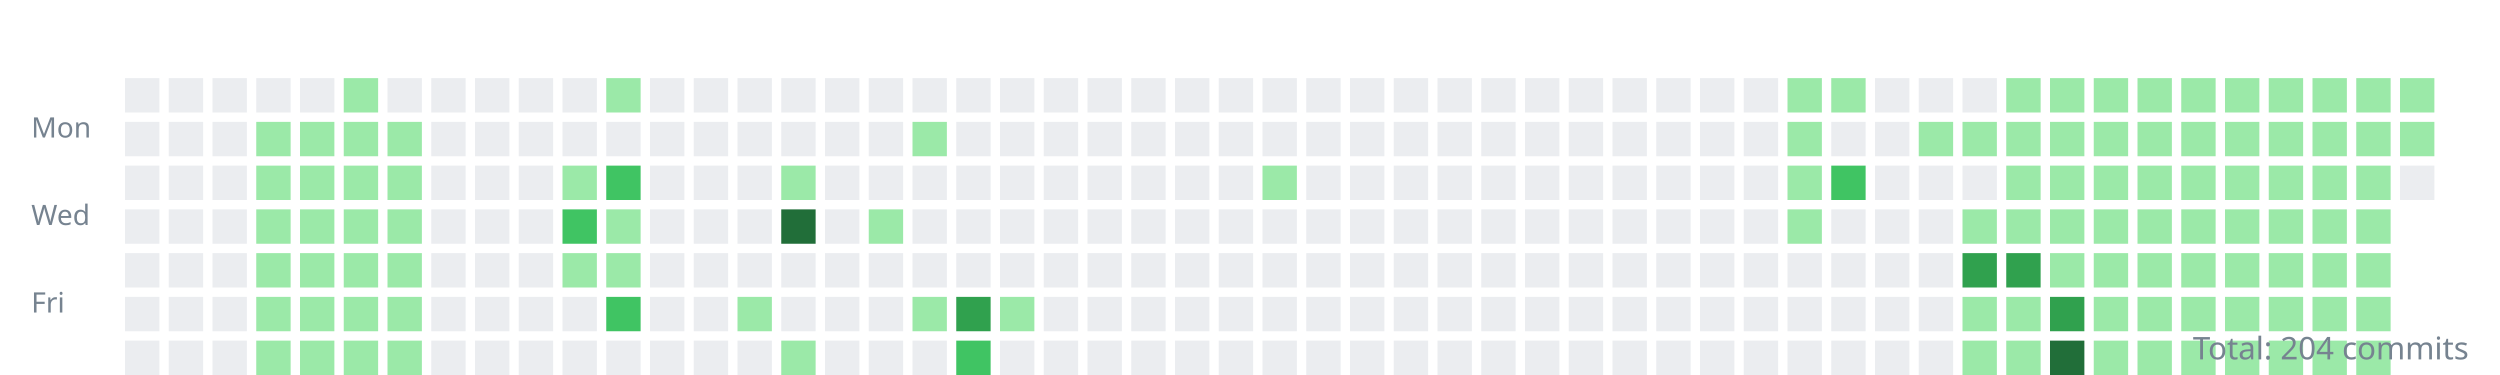
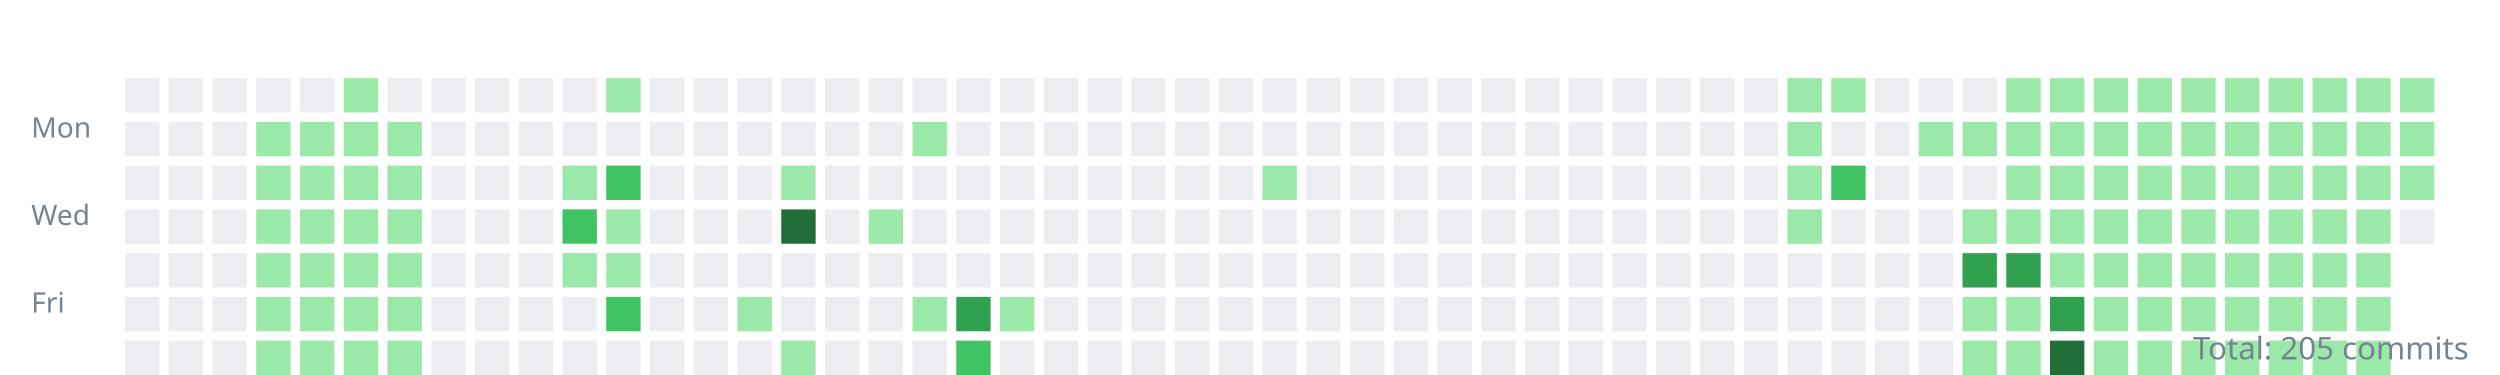
<svg xmlns="http://www.w3.org/2000/svg" width="800" height="120">
  <style>.day{outline:1px solid rgba(27,31,35,0.06);}text{font:9px sans-serif;fill:#768390;}</style>
  <g transform="translate(10,10)">
    <text y="34">Mon</text>
    <text y="62">Wed</text>
    <text y="90">Fri</text>
    <rect class="day" width="11" height="11" x="30" y="15" fill="#ebedf0" />
    <rect class="day" width="11" height="11" x="30" y="29" fill="#ebedf0" />
    <rect class="day" width="11" height="11" x="30" y="43" fill="#ebedf0" />
    <rect class="day" width="11" height="11" x="30" y="57" fill="#ebedf0" />
    <rect class="day" width="11" height="11" x="30" y="71" fill="#ebedf0" />
    <rect class="day" width="11" height="11" x="30" y="85" fill="#ebedf0" />
    <rect class="day" width="11" height="11" x="30" y="99" fill="#ebedf0" />
    <rect class="day" width="11" height="11" x="44" y="15" fill="#ebedf0" />
    <rect class="day" width="11" height="11" x="44" y="29" fill="#ebedf0" />
    <rect class="day" width="11" height="11" x="44" y="43" fill="#ebedf0" />
    <rect class="day" width="11" height="11" x="44" y="57" fill="#ebedf0" />
    <rect class="day" width="11" height="11" x="44" y="71" fill="#ebedf0" />
    <rect class="day" width="11" height="11" x="44" y="85" fill="#ebedf0" />
    <rect class="day" width="11" height="11" x="44" y="99" fill="#ebedf0" />
    <rect class="day" width="11" height="11" x="58" y="15" fill="#ebedf0" />
    <rect class="day" width="11" height="11" x="58" y="29" fill="#ebedf0" />
    <rect class="day" width="11" height="11" x="58" y="43" fill="#ebedf0" />
    <rect class="day" width="11" height="11" x="58" y="57" fill="#ebedf0" />
    <rect class="day" width="11" height="11" x="58" y="71" fill="#ebedf0" />
    <rect class="day" width="11" height="11" x="58" y="85" fill="#ebedf0" />
    <rect class="day" width="11" height="11" x="58" y="99" fill="#ebedf0" />
    <rect class="day" width="11" height="11" x="72" y="15" fill="#ebedf0" />
    <rect class="day" width="11" height="11" x="72" y="29" fill="#9be9a8" />
    <rect class="day" width="11" height="11" x="72" y="43" fill="#9be9a8" />
    <rect class="day" width="11" height="11" x="72" y="57" fill="#9be9a8" />
    <rect class="day" width="11" height="11" x="72" y="71" fill="#9be9a8" />
    <rect class="day" width="11" height="11" x="72" y="85" fill="#9be9a8" />
    <rect class="day" width="11" height="11" x="72" y="99" fill="#9be9a8" />
    <rect class="day" width="11" height="11" x="86" y="15" fill="#ebedf0" />
    <rect class="day" width="11" height="11" x="86" y="29" fill="#9be9a8" />
    <rect class="day" width="11" height="11" x="86" y="43" fill="#9be9a8" />
    <rect class="day" width="11" height="11" x="86" y="57" fill="#9be9a8" />
    <rect class="day" width="11" height="11" x="86" y="71" fill="#9be9a8" />
    <rect class="day" width="11" height="11" x="86" y="85" fill="#9be9a8" />
    <rect class="day" width="11" height="11" x="86" y="99" fill="#9be9a8" />
    <rect class="day" width="11" height="11" x="100" y="15" fill="#9be9a8" />
    <rect class="day" width="11" height="11" x="100" y="29" fill="#9be9a8" />
    <rect class="day" width="11" height="11" x="100" y="43" fill="#9be9a8" />
    <rect class="day" width="11" height="11" x="100" y="57" fill="#9be9a8" />
    <rect class="day" width="11" height="11" x="100" y="71" fill="#9be9a8" />
    <rect class="day" width="11" height="11" x="100" y="85" fill="#9be9a8" />
    <rect class="day" width="11" height="11" x="100" y="99" fill="#9be9a8" />
    <rect class="day" width="11" height="11" x="114" y="15" fill="#ebedf0" />
    <rect class="day" width="11" height="11" x="114" y="29" fill="#9be9a8" />
    <rect class="day" width="11" height="11" x="114" y="43" fill="#9be9a8" />
    <rect class="day" width="11" height="11" x="114" y="57" fill="#9be9a8" />
    <rect class="day" width="11" height="11" x="114" y="71" fill="#9be9a8" />
    <rect class="day" width="11" height="11" x="114" y="85" fill="#9be9a8" />
    <rect class="day" width="11" height="11" x="114" y="99" fill="#9be9a8" />
    <rect class="day" width="11" height="11" x="128" y="15" fill="#ebedf0" />
    <rect class="day" width="11" height="11" x="128" y="29" fill="#ebedf0" />
    <rect class="day" width="11" height="11" x="128" y="43" fill="#ebedf0" />
    <rect class="day" width="11" height="11" x="128" y="57" fill="#ebedf0" />
    <rect class="day" width="11" height="11" x="128" y="71" fill="#ebedf0" />
    <rect class="day" width="11" height="11" x="128" y="85" fill="#ebedf0" />
    <rect class="day" width="11" height="11" x="128" y="99" fill="#ebedf0" />
    <rect class="day" width="11" height="11" x="142" y="15" fill="#ebedf0" />
    <rect class="day" width="11" height="11" x="142" y="29" fill="#ebedf0" />
    <rect class="day" width="11" height="11" x="142" y="43" fill="#ebedf0" />
    <rect class="day" width="11" height="11" x="142" y="57" fill="#ebedf0" />
    <rect class="day" width="11" height="11" x="142" y="71" fill="#ebedf0" />
    <rect class="day" width="11" height="11" x="142" y="85" fill="#ebedf0" />
    <rect class="day" width="11" height="11" x="142" y="99" fill="#ebedf0" />
    <rect class="day" width="11" height="11" x="156" y="15" fill="#ebedf0" />
    <rect class="day" width="11" height="11" x="156" y="29" fill="#ebedf0" />
    <rect class="day" width="11" height="11" x="156" y="43" fill="#ebedf0" />
    <rect class="day" width="11" height="11" x="156" y="57" fill="#ebedf0" />
    <rect class="day" width="11" height="11" x="156" y="71" fill="#ebedf0" />
    <rect class="day" width="11" height="11" x="156" y="85" fill="#ebedf0" />
    <rect class="day" width="11" height="11" x="156" y="99" fill="#ebedf0" />
    <rect class="day" width="11" height="11" x="170" y="15" fill="#ebedf0" />
    <rect class="day" width="11" height="11" x="170" y="29" fill="#ebedf0" />
    <rect class="day" width="11" height="11" x="170" y="43" fill="#9be9a8" />
    <rect class="day" width="11" height="11" x="170" y="57" fill="#40c463" />
    <rect class="day" width="11" height="11" x="170" y="71" fill="#9be9a8" />
    <rect class="day" width="11" height="11" x="170" y="85" fill="#ebedf0" />
    <rect class="day" width="11" height="11" x="170" y="99" fill="#ebedf0" />
    <rect class="day" width="11" height="11" x="184" y="15" fill="#9be9a8" />
    <rect class="day" width="11" height="11" x="184" y="29" fill="#ebedf0" />
    <rect class="day" width="11" height="11" x="184" y="43" fill="#40c463" />
    <rect class="day" width="11" height="11" x="184" y="57" fill="#9be9a8" />
    <rect class="day" width="11" height="11" x="184" y="71" fill="#9be9a8" />
    <rect class="day" width="11" height="11" x="184" y="85" fill="#40c463" />
    <rect class="day" width="11" height="11" x="184" y="99" fill="#ebedf0" />
    <rect class="day" width="11" height="11" x="198" y="15" fill="#ebedf0" />
    <rect class="day" width="11" height="11" x="198" y="29" fill="#ebedf0" />
    <rect class="day" width="11" height="11" x="198" y="43" fill="#ebedf0" />
    <rect class="day" width="11" height="11" x="198" y="57" fill="#ebedf0" />
    <rect class="day" width="11" height="11" x="198" y="71" fill="#ebedf0" />
    <rect class="day" width="11" height="11" x="198" y="85" fill="#ebedf0" />
    <rect class="day" width="11" height="11" x="198" y="99" fill="#ebedf0" />
    <rect class="day" width="11" height="11" x="212" y="15" fill="#ebedf0" />
    <rect class="day" width="11" height="11" x="212" y="29" fill="#ebedf0" />
    <rect class="day" width="11" height="11" x="212" y="43" fill="#ebedf0" />
    <rect class="day" width="11" height="11" x="212" y="57" fill="#ebedf0" />
    <rect class="day" width="11" height="11" x="212" y="71" fill="#ebedf0" />
    <rect class="day" width="11" height="11" x="212" y="85" fill="#ebedf0" />
    <rect class="day" width="11" height="11" x="212" y="99" fill="#ebedf0" />
    <rect class="day" width="11" height="11" x="226" y="15" fill="#ebedf0" />
    <rect class="day" width="11" height="11" x="226" y="29" fill="#ebedf0" />
    <rect class="day" width="11" height="11" x="226" y="43" fill="#ebedf0" />
    <rect class="day" width="11" height="11" x="226" y="57" fill="#ebedf0" />
    <rect class="day" width="11" height="11" x="226" y="71" fill="#ebedf0" />
    <rect class="day" width="11" height="11" x="226" y="85" fill="#9be9a8" />
    <rect class="day" width="11" height="11" x="226" y="99" fill="#ebedf0" />
    <rect class="day" width="11" height="11" x="240" y="15" fill="#ebedf0" />
    <rect class="day" width="11" height="11" x="240" y="29" fill="#ebedf0" />
    <rect class="day" width="11" height="11" x="240" y="43" fill="#9be9a8" />
    <rect class="day" width="11" height="11" x="240" y="57" fill="#216e39" />
    <rect class="day" width="11" height="11" x="240" y="71" fill="#ebedf0" />
    <rect class="day" width="11" height="11" x="240" y="85" fill="#ebedf0" />
    <rect class="day" width="11" height="11" x="240" y="99" fill="#9be9a8" />
    <rect class="day" width="11" height="11" x="254" y="15" fill="#ebedf0" />
    <rect class="day" width="11" height="11" x="254" y="29" fill="#ebedf0" />
    <rect class="day" width="11" height="11" x="254" y="43" fill="#ebedf0" />
    <rect class="day" width="11" height="11" x="254" y="57" fill="#ebedf0" />
    <rect class="day" width="11" height="11" x="254" y="71" fill="#ebedf0" />
    <rect class="day" width="11" height="11" x="254" y="85" fill="#ebedf0" />
    <rect class="day" width="11" height="11" x="254" y="99" fill="#ebedf0" />
    <rect class="day" width="11" height="11" x="268" y="15" fill="#ebedf0" />
    <rect class="day" width="11" height="11" x="268" y="29" fill="#ebedf0" />
    <rect class="day" width="11" height="11" x="268" y="43" fill="#ebedf0" />
    <rect class="day" width="11" height="11" x="268" y="57" fill="#9be9a8" />
    <rect class="day" width="11" height="11" x="268" y="71" fill="#ebedf0" />
    <rect class="day" width="11" height="11" x="268" y="85" fill="#ebedf0" />
    <rect class="day" width="11" height="11" x="268" y="99" fill="#ebedf0" />
    <rect class="day" width="11" height="11" x="282" y="15" fill="#ebedf0" />
    <rect class="day" width="11" height="11" x="282" y="29" fill="#9be9a8" />
    <rect class="day" width="11" height="11" x="282" y="43" fill="#ebedf0" />
    <rect class="day" width="11" height="11" x="282" y="57" fill="#ebedf0" />
    <rect class="day" width="11" height="11" x="282" y="71" fill="#ebedf0" />
    <rect class="day" width="11" height="11" x="282" y="85" fill="#9be9a8" />
    <rect class="day" width="11" height="11" x="282" y="99" fill="#ebedf0" />
    <rect class="day" width="11" height="11" x="296" y="15" fill="#ebedf0" />
    <rect class="day" width="11" height="11" x="296" y="29" fill="#ebedf0" />
    <rect class="day" width="11" height="11" x="296" y="43" fill="#ebedf0" />
    <rect class="day" width="11" height="11" x="296" y="57" fill="#ebedf0" />
    <rect class="day" width="11" height="11" x="296" y="71" fill="#ebedf0" />
    <rect class="day" width="11" height="11" x="296" y="85" fill="#30a14e" />
    <rect class="day" width="11" height="11" x="296" y="99" fill="#40c463" />
    <rect class="day" width="11" height="11" x="310" y="15" fill="#ebedf0" />
    <rect class="day" width="11" height="11" x="310" y="29" fill="#ebedf0" />
    <rect class="day" width="11" height="11" x="310" y="43" fill="#ebedf0" />
    <rect class="day" width="11" height="11" x="310" y="57" fill="#ebedf0" />
    <rect class="day" width="11" height="11" x="310" y="71" fill="#ebedf0" />
    <rect class="day" width="11" height="11" x="310" y="85" fill="#9be9a8" />
    <rect class="day" width="11" height="11" x="310" y="99" fill="#ebedf0" />
    <rect class="day" width="11" height="11" x="324" y="15" fill="#ebedf0" />
    <rect class="day" width="11" height="11" x="324" y="29" fill="#ebedf0" />
    <rect class="day" width="11" height="11" x="324" y="43" fill="#ebedf0" />
    <rect class="day" width="11" height="11" x="324" y="57" fill="#ebedf0" />
    <rect class="day" width="11" height="11" x="324" y="71" fill="#ebedf0" />
    <rect class="day" width="11" height="11" x="324" y="85" fill="#ebedf0" />
    <rect class="day" width="11" height="11" x="324" y="99" fill="#ebedf0" />
    <rect class="day" width="11" height="11" x="338" y="15" fill="#ebedf0" />
    <rect class="day" width="11" height="11" x="338" y="29" fill="#ebedf0" />
    <rect class="day" width="11" height="11" x="338" y="43" fill="#ebedf0" />
    <rect class="day" width="11" height="11" x="338" y="57" fill="#ebedf0" />
    <rect class="day" width="11" height="11" x="338" y="71" fill="#ebedf0" />
    <rect class="day" width="11" height="11" x="338" y="85" fill="#ebedf0" />
    <rect class="day" width="11" height="11" x="338" y="99" fill="#ebedf0" />
    <rect class="day" width="11" height="11" x="352" y="15" fill="#ebedf0" />
    <rect class="day" width="11" height="11" x="352" y="29" fill="#ebedf0" />
    <rect class="day" width="11" height="11" x="352" y="43" fill="#ebedf0" />
    <rect class="day" width="11" height="11" x="352" y="57" fill="#ebedf0" />
    <rect class="day" width="11" height="11" x="352" y="71" fill="#ebedf0" />
    <rect class="day" width="11" height="11" x="352" y="85" fill="#ebedf0" />
    <rect class="day" width="11" height="11" x="352" y="99" fill="#ebedf0" />
    <rect class="day" width="11" height="11" x="366" y="15" fill="#ebedf0" />
    <rect class="day" width="11" height="11" x="366" y="29" fill="#ebedf0" />
    <rect class="day" width="11" height="11" x="366" y="43" fill="#ebedf0" />
    <rect class="day" width="11" height="11" x="366" y="57" fill="#ebedf0" />
    <rect class="day" width="11" height="11" x="366" y="71" fill="#ebedf0" />
    <rect class="day" width="11" height="11" x="366" y="85" fill="#ebedf0" />
    <rect class="day" width="11" height="11" x="366" y="99" fill="#ebedf0" />
    <rect class="day" width="11" height="11" x="380" y="15" fill="#ebedf0" />
    <rect class="day" width="11" height="11" x="380" y="29" fill="#ebedf0" />
    <rect class="day" width="11" height="11" x="380" y="43" fill="#ebedf0" />
    <rect class="day" width="11" height="11" x="380" y="57" fill="#ebedf0" />
    <rect class="day" width="11" height="11" x="380" y="71" fill="#ebedf0" />
    <rect class="day" width="11" height="11" x="380" y="85" fill="#ebedf0" />
    <rect class="day" width="11" height="11" x="380" y="99" fill="#ebedf0" />
    <rect class="day" width="11" height="11" x="394" y="15" fill="#ebedf0" />
    <rect class="day" width="11" height="11" x="394" y="29" fill="#ebedf0" />
    <rect class="day" width="11" height="11" x="394" y="43" fill="#9be9a8" />
    <rect class="day" width="11" height="11" x="394" y="57" fill="#ebedf0" />
    <rect class="day" width="11" height="11" x="394" y="71" fill="#ebedf0" />
    <rect class="day" width="11" height="11" x="394" y="85" fill="#ebedf0" />
    <rect class="day" width="11" height="11" x="394" y="99" fill="#ebedf0" />
    <rect class="day" width="11" height="11" x="408" y="15" fill="#ebedf0" />
    <rect class="day" width="11" height="11" x="408" y="29" fill="#ebedf0" />
    <rect class="day" width="11" height="11" x="408" y="43" fill="#ebedf0" />
    <rect class="day" width="11" height="11" x="408" y="57" fill="#ebedf0" />
    <rect class="day" width="11" height="11" x="408" y="71" fill="#ebedf0" />
    <rect class="day" width="11" height="11" x="408" y="85" fill="#ebedf0" />
    <rect class="day" width="11" height="11" x="408" y="99" fill="#ebedf0" />
    <rect class="day" width="11" height="11" x="422" y="15" fill="#ebedf0" />
    <rect class="day" width="11" height="11" x="422" y="29" fill="#ebedf0" />
    <rect class="day" width="11" height="11" x="422" y="43" fill="#ebedf0" />
    <rect class="day" width="11" height="11" x="422" y="57" fill="#ebedf0" />
    <rect class="day" width="11" height="11" x="422" y="71" fill="#ebedf0" />
    <rect class="day" width="11" height="11" x="422" y="85" fill="#ebedf0" />
    <rect class="day" width="11" height="11" x="422" y="99" fill="#ebedf0" />
    <rect class="day" width="11" height="11" x="436" y="15" fill="#ebedf0" />
    <rect class="day" width="11" height="11" x="436" y="29" fill="#ebedf0" />
    <rect class="day" width="11" height="11" x="436" y="43" fill="#ebedf0" />
    <rect class="day" width="11" height="11" x="436" y="57" fill="#ebedf0" />
    <rect class="day" width="11" height="11" x="436" y="71" fill="#ebedf0" />
    <rect class="day" width="11" height="11" x="436" y="85" fill="#ebedf0" />
    <rect class="day" width="11" height="11" x="436" y="99" fill="#ebedf0" />
    <rect class="day" width="11" height="11" x="450" y="15" fill="#ebedf0" />
    <rect class="day" width="11" height="11" x="450" y="29" fill="#ebedf0" />
    <rect class="day" width="11" height="11" x="450" y="43" fill="#ebedf0" />
    <rect class="day" width="11" height="11" x="450" y="57" fill="#ebedf0" />
    <rect class="day" width="11" height="11" x="450" y="71" fill="#ebedf0" />
    <rect class="day" width="11" height="11" x="450" y="85" fill="#ebedf0" />
    <rect class="day" width="11" height="11" x="450" y="99" fill="#ebedf0" />
    <rect class="day" width="11" height="11" x="464" y="15" fill="#ebedf0" />
    <rect class="day" width="11" height="11" x="464" y="29" fill="#ebedf0" />
    <rect class="day" width="11" height="11" x="464" y="43" fill="#ebedf0" />
    <rect class="day" width="11" height="11" x="464" y="57" fill="#ebedf0" />
    <rect class="day" width="11" height="11" x="464" y="71" fill="#ebedf0" />
    <rect class="day" width="11" height="11" x="464" y="85" fill="#ebedf0" />
    <rect class="day" width="11" height="11" x="464" y="99" fill="#ebedf0" />
    <rect class="day" width="11" height="11" x="478" y="15" fill="#ebedf0" />
    <rect class="day" width="11" height="11" x="478" y="29" fill="#ebedf0" />
    <rect class="day" width="11" height="11" x="478" y="43" fill="#ebedf0" />
    <rect class="day" width="11" height="11" x="478" y="57" fill="#ebedf0" />
    <rect class="day" width="11" height="11" x="478" y="71" fill="#ebedf0" />
    <rect class="day" width="11" height="11" x="478" y="85" fill="#ebedf0" />
    <rect class="day" width="11" height="11" x="478" y="99" fill="#ebedf0" />
    <rect class="day" width="11" height="11" x="492" y="15" fill="#ebedf0" />
    <rect class="day" width="11" height="11" x="492" y="29" fill="#ebedf0" />
    <rect class="day" width="11" height="11" x="492" y="43" fill="#ebedf0" />
    <rect class="day" width="11" height="11" x="492" y="57" fill="#ebedf0" />
    <rect class="day" width="11" height="11" x="492" y="71" fill="#ebedf0" />
    <rect class="day" width="11" height="11" x="492" y="85" fill="#ebedf0" />
    <rect class="day" width="11" height="11" x="492" y="99" fill="#ebedf0" />
    <rect class="day" width="11" height="11" x="506" y="15" fill="#ebedf0" />
    <rect class="day" width="11" height="11" x="506" y="29" fill="#ebedf0" />
    <rect class="day" width="11" height="11" x="506" y="43" fill="#ebedf0" />
    <rect class="day" width="11" height="11" x="506" y="57" fill="#ebedf0" />
    <rect class="day" width="11" height="11" x="506" y="71" fill="#ebedf0" />
    <rect class="day" width="11" height="11" x="506" y="85" fill="#ebedf0" />
    <rect class="day" width="11" height="11" x="506" y="99" fill="#ebedf0" />
    <rect class="day" width="11" height="11" x="520" y="15" fill="#ebedf0" />
    <rect class="day" width="11" height="11" x="520" y="29" fill="#ebedf0" />
    <rect class="day" width="11" height="11" x="520" y="43" fill="#ebedf0" />
    <rect class="day" width="11" height="11" x="520" y="57" fill="#ebedf0" />
    <rect class="day" width="11" height="11" x="520" y="71" fill="#ebedf0" />
    <rect class="day" width="11" height="11" x="520" y="85" fill="#ebedf0" />
    <rect class="day" width="11" height="11" x="520" y="99" fill="#ebedf0" />
    <rect class="day" width="11" height="11" x="534" y="15" fill="#ebedf0" />
    <rect class="day" width="11" height="11" x="534" y="29" fill="#ebedf0" />
    <rect class="day" width="11" height="11" x="534" y="43" fill="#ebedf0" />
    <rect class="day" width="11" height="11" x="534" y="57" fill="#ebedf0" />
    <rect class="day" width="11" height="11" x="534" y="71" fill="#ebedf0" />
    <rect class="day" width="11" height="11" x="534" y="85" fill="#ebedf0" />
    <rect class="day" width="11" height="11" x="534" y="99" fill="#ebedf0" />
    <rect class="day" width="11" height="11" x="548" y="15" fill="#ebedf0" />
    <rect class="day" width="11" height="11" x="548" y="29" fill="#ebedf0" />
    <rect class="day" width="11" height="11" x="548" y="43" fill="#ebedf0" />
    <rect class="day" width="11" height="11" x="548" y="57" fill="#ebedf0" />
    <rect class="day" width="11" height="11" x="548" y="71" fill="#ebedf0" />
    <rect class="day" width="11" height="11" x="548" y="85" fill="#ebedf0" />
    <rect class="day" width="11" height="11" x="548" y="99" fill="#ebedf0" />
    <rect class="day" width="11" height="11" x="562" y="15" fill="#9be9a8" />
    <rect class="day" width="11" height="11" x="562" y="29" fill="#9be9a8" />
    <rect class="day" width="11" height="11" x="562" y="43" fill="#9be9a8" />
    <rect class="day" width="11" height="11" x="562" y="57" fill="#9be9a8" />
    <rect class="day" width="11" height="11" x="562" y="71" fill="#ebedf0" />
    <rect class="day" width="11" height="11" x="562" y="85" fill="#ebedf0" />
    <rect class="day" width="11" height="11" x="562" y="99" fill="#ebedf0" />
    <rect class="day" width="11" height="11" x="576" y="15" fill="#9be9a8" />
    <rect class="day" width="11" height="11" x="576" y="29" fill="#ebedf0" />
    <rect class="day" width="11" height="11" x="576" y="43" fill="#40c463" />
    <rect class="day" width="11" height="11" x="576" y="57" fill="#ebedf0" />
    <rect class="day" width="11" height="11" x="576" y="71" fill="#ebedf0" />
    <rect class="day" width="11" height="11" x="576" y="85" fill="#ebedf0" />
    <rect class="day" width="11" height="11" x="576" y="99" fill="#ebedf0" />
    <rect class="day" width="11" height="11" x="590" y="15" fill="#ebedf0" />
    <rect class="day" width="11" height="11" x="590" y="29" fill="#ebedf0" />
    <rect class="day" width="11" height="11" x="590" y="43" fill="#ebedf0" />
    <rect class="day" width="11" height="11" x="590" y="57" fill="#ebedf0" />
    <rect class="day" width="11" height="11" x="590" y="71" fill="#ebedf0" />
    <rect class="day" width="11" height="11" x="590" y="85" fill="#ebedf0" />
    <rect class="day" width="11" height="11" x="590" y="99" fill="#ebedf0" />
    <rect class="day" width="11" height="11" x="604" y="15" fill="#ebedf0" />
    <rect class="day" width="11" height="11" x="604" y="29" fill="#9be9a8" />
    <rect class="day" width="11" height="11" x="604" y="43" fill="#ebedf0" />
    <rect class="day" width="11" height="11" x="604" y="57" fill="#ebedf0" />
    <rect class="day" width="11" height="11" x="604" y="71" fill="#ebedf0" />
    <rect class="day" width="11" height="11" x="604" y="85" fill="#ebedf0" />
    <rect class="day" width="11" height="11" x="604" y="99" fill="#ebedf0" />
    <rect class="day" width="11" height="11" x="618" y="15" fill="#ebedf0" />
    <rect class="day" width="11" height="11" x="618" y="29" fill="#9be9a8" />
    <rect class="day" width="11" height="11" x="618" y="43" fill="#ebedf0" />
    <rect class="day" width="11" height="11" x="618" y="57" fill="#9be9a8" />
    <rect class="day" width="11" height="11" x="618" y="71" fill="#30a14e" />
    <rect class="day" width="11" height="11" x="618" y="85" fill="#9be9a8" />
    <rect class="day" width="11" height="11" x="618" y="99" fill="#9be9a8" />
    <rect class="day" width="11" height="11" x="632" y="15" fill="#9be9a8" />
    <rect class="day" width="11" height="11" x="632" y="29" fill="#9be9a8" />
    <rect class="day" width="11" height="11" x="632" y="43" fill="#9be9a8" />
    <rect class="day" width="11" height="11" x="632" y="57" fill="#9be9a8" />
    <rect class="day" width="11" height="11" x="632" y="71" fill="#30a14e" />
    <rect class="day" width="11" height="11" x="632" y="85" fill="#9be9a8" />
    <rect class="day" width="11" height="11" x="632" y="99" fill="#9be9a8" />
    <rect class="day" width="11" height="11" x="646" y="15" fill="#9be9a8" />
    <rect class="day" width="11" height="11" x="646" y="29" fill="#9be9a8" />
    <rect class="day" width="11" height="11" x="646" y="43" fill="#9be9a8" />
    <rect class="day" width="11" height="11" x="646" y="57" fill="#9be9a8" />
    <rect class="day" width="11" height="11" x="646" y="71" fill="#9be9a8" />
    <rect class="day" width="11" height="11" x="646" y="85" fill="#30a14e" />
    <rect class="day" width="11" height="11" x="646" y="99" fill="#216e39" />
    <rect class="day" width="11" height="11" x="660" y="15" fill="#9be9a8" />
    <rect class="day" width="11" height="11" x="660" y="29" fill="#9be9a8" />
    <rect class="day" width="11" height="11" x="660" y="43" fill="#9be9a8" />
    <rect class="day" width="11" height="11" x="660" y="57" fill="#9be9a8" />
    <rect class="day" width="11" height="11" x="660" y="71" fill="#9be9a8" />
    <rect class="day" width="11" height="11" x="660" y="85" fill="#9be9a8" />
    <rect class="day" width="11" height="11" x="660" y="99" fill="#9be9a8" />
    <rect class="day" width="11" height="11" x="674" y="15" fill="#9be9a8" />
    <rect class="day" width="11" height="11" x="674" y="29" fill="#9be9a8" />
    <rect class="day" width="11" height="11" x="674" y="43" fill="#9be9a8" />
    <rect class="day" width="11" height="11" x="674" y="57" fill="#9be9a8" />
    <rect class="day" width="11" height="11" x="674" y="71" fill="#9be9a8" />
    <rect class="day" width="11" height="11" x="674" y="85" fill="#9be9a8" />
    <rect class="day" width="11" height="11" x="674" y="99" fill="#9be9a8" />
    <rect class="day" width="11" height="11" x="688" y="15" fill="#9be9a8" />
    <rect class="day" width="11" height="11" x="688" y="29" fill="#9be9a8" />
    <rect class="day" width="11" height="11" x="688" y="43" fill="#9be9a8" />
    <rect class="day" width="11" height="11" x="688" y="57" fill="#9be9a8" />
    <rect class="day" width="11" height="11" x="688" y="71" fill="#9be9a8" />
    <rect class="day" width="11" height="11" x="688" y="85" fill="#9be9a8" />
    <rect class="day" width="11" height="11" x="688" y="99" fill="#9be9a8" />
    <rect class="day" width="11" height="11" x="702" y="15" fill="#9be9a8" />
    <rect class="day" width="11" height="11" x="702" y="29" fill="#9be9a8" />
    <rect class="day" width="11" height="11" x="702" y="43" fill="#9be9a8" />
    <rect class="day" width="11" height="11" x="702" y="57" fill="#9be9a8" />
    <rect class="day" width="11" height="11" x="702" y="71" fill="#9be9a8" />
    <rect class="day" width="11" height="11" x="702" y="85" fill="#9be9a8" />
    <rect class="day" width="11" height="11" x="702" y="99" fill="#9be9a8" />
    <rect class="day" width="11" height="11" x="716" y="15" fill="#9be9a8" />
    <rect class="day" width="11" height="11" x="716" y="29" fill="#9be9a8" />
    <rect class="day" width="11" height="11" x="716" y="43" fill="#9be9a8" />
    <rect class="day" width="11" height="11" x="716" y="57" fill="#9be9a8" />
    <rect class="day" width="11" height="11" x="716" y="71" fill="#9be9a8" />
    <rect class="day" width="11" height="11" x="716" y="85" fill="#9be9a8" />
    <rect class="day" width="11" height="11" x="716" y="99" fill="#9be9a8" />
    <rect class="day" width="11" height="11" x="730" y="15" fill="#9be9a8" />
    <rect class="day" width="11" height="11" x="730" y="29" fill="#9be9a8" />
    <rect class="day" width="11" height="11" x="730" y="43" fill="#9be9a8" />
    <rect class="day" width="11" height="11" x="730" y="57" fill="#9be9a8" />
    <rect class="day" width="11" height="11" x="730" y="71" fill="#9be9a8" />
    <rect class="day" width="11" height="11" x="730" y="85" fill="#9be9a8" />
    <rect class="day" width="11" height="11" x="730" y="99" fill="#9be9a8" />
    <rect class="day" width="11" height="11" x="744" y="15" fill="#9be9a8" />
    <rect class="day" width="11" height="11" x="744" y="29" fill="#9be9a8" />
    <rect class="day" width="11" height="11" x="744" y="43" fill="#9be9a8" />
    <rect class="day" width="11" height="11" x="744" y="57" fill="#9be9a8" />
    <rect class="day" width="11" height="11" x="744" y="71" fill="#9be9a8" />
    <rect class="day" width="11" height="11" x="744" y="85" fill="#9be9a8" />
    <rect class="day" width="11" height="11" x="744" y="99" fill="#9be9a8" />
    <rect class="day" width="11" height="11" x="758" y="15" fill="#9be9a8" />
    <rect class="day" width="11" height="11" x="758" y="29" fill="#9be9a8" />
-     <rect class="day" width="11" height="11" x="758" y="43" fill="#ebedf0" />
+     <rect class="day" width="11" height="11" x="758" y="43" fill="#9be9a8" />
+     <rect class="day" width="11" height="11" x="758" y="57" fill="#ebedf0" />
  </g>
-   <text x="790" y="115" text-anchor="end" style="font-size:10px">Total: 204 commits</text>
+   <text x="790" y="115" text-anchor="end" style="font-size:10px">Total: 205 commits</text>
</svg>
